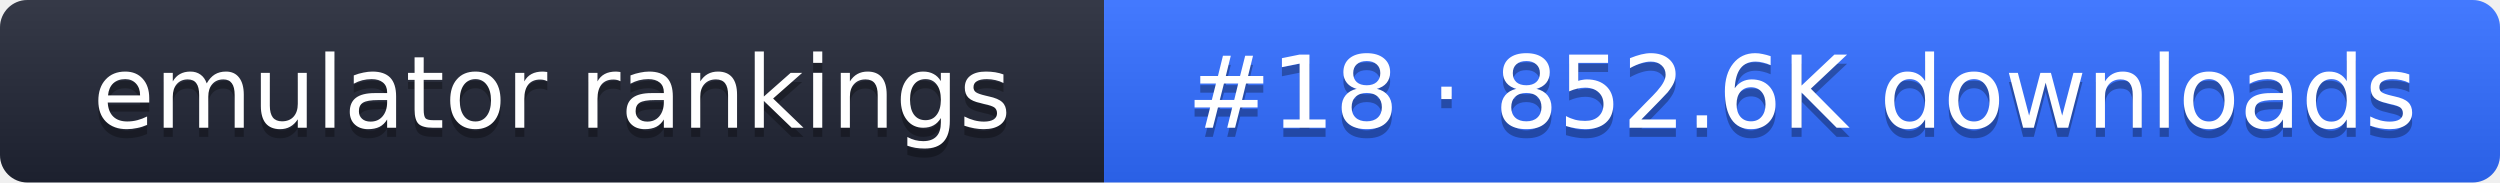
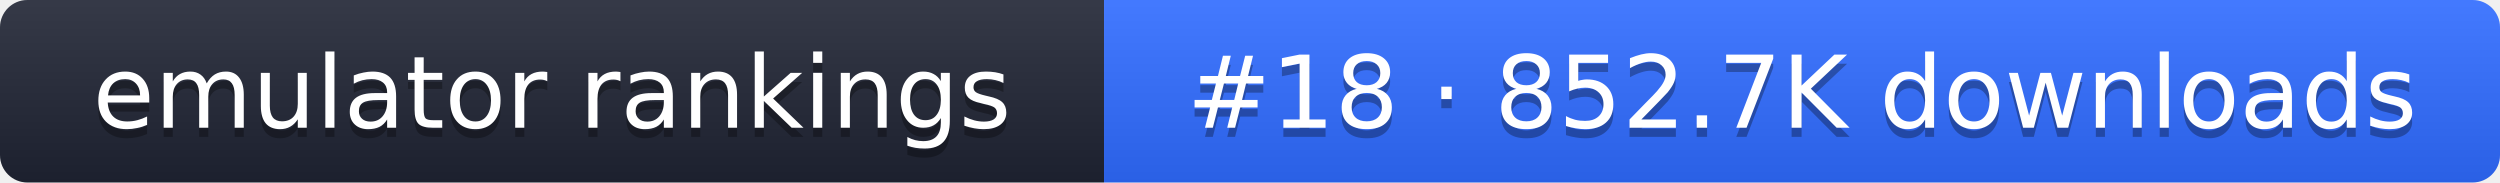
- <svg xmlns="http://www.w3.org/2000/svg" width="274" height="20" role="img" aria-label="emulator rankings: #18 · 852.6K downloads">
+ <svg xmlns="http://www.w3.org/2000/svg" width="274" height="20" role="img" aria-label="emulator rankings: #18 · 852.7K downloads">
  <linearGradient id="g" x2="0" y2="100%">
    <stop offset="0" stop-color="#fff" stop-opacity=".1" />
    <stop offset="1" stop-opacity=".1" />
  </linearGradient>
  <clipPath id="r">
    <rect width="274" height="20" rx="3" fill="#fff" />
  </clipPath>
  <g clip-path="url(#r)">
    <rect width="121" height="20" fill="#1f2433" />
    <rect x="121" width="153" height="20" fill="#2f6bff" />
    <rect width="274" height="20" fill="url(#g)" />
  </g>
  <g fill="#fff" text-anchor="middle" font-family="Verdana,DejaVu Sans,sans-serif" font-size="11">
    <text x="60.5" y="15" fill="#010101" fill-opacity=".3">emulator rankings</text>
    <text x="60.5" y="14">emulator rankings</text>
-     <text x="197.5" y="15" fill="#010101" fill-opacity=".3">#18 · 852.6K downloads</text>
-     <text x="197.5" y="14">#18 · 852.6K downloads</text>
+     <text x="197.5" y="15" fill="#010101" fill-opacity=".3">#18 · 852.7K downloads</text>
+     <text x="197.5" y="14">#18 · 852.7K downloads</text>
  </g>
</svg>
